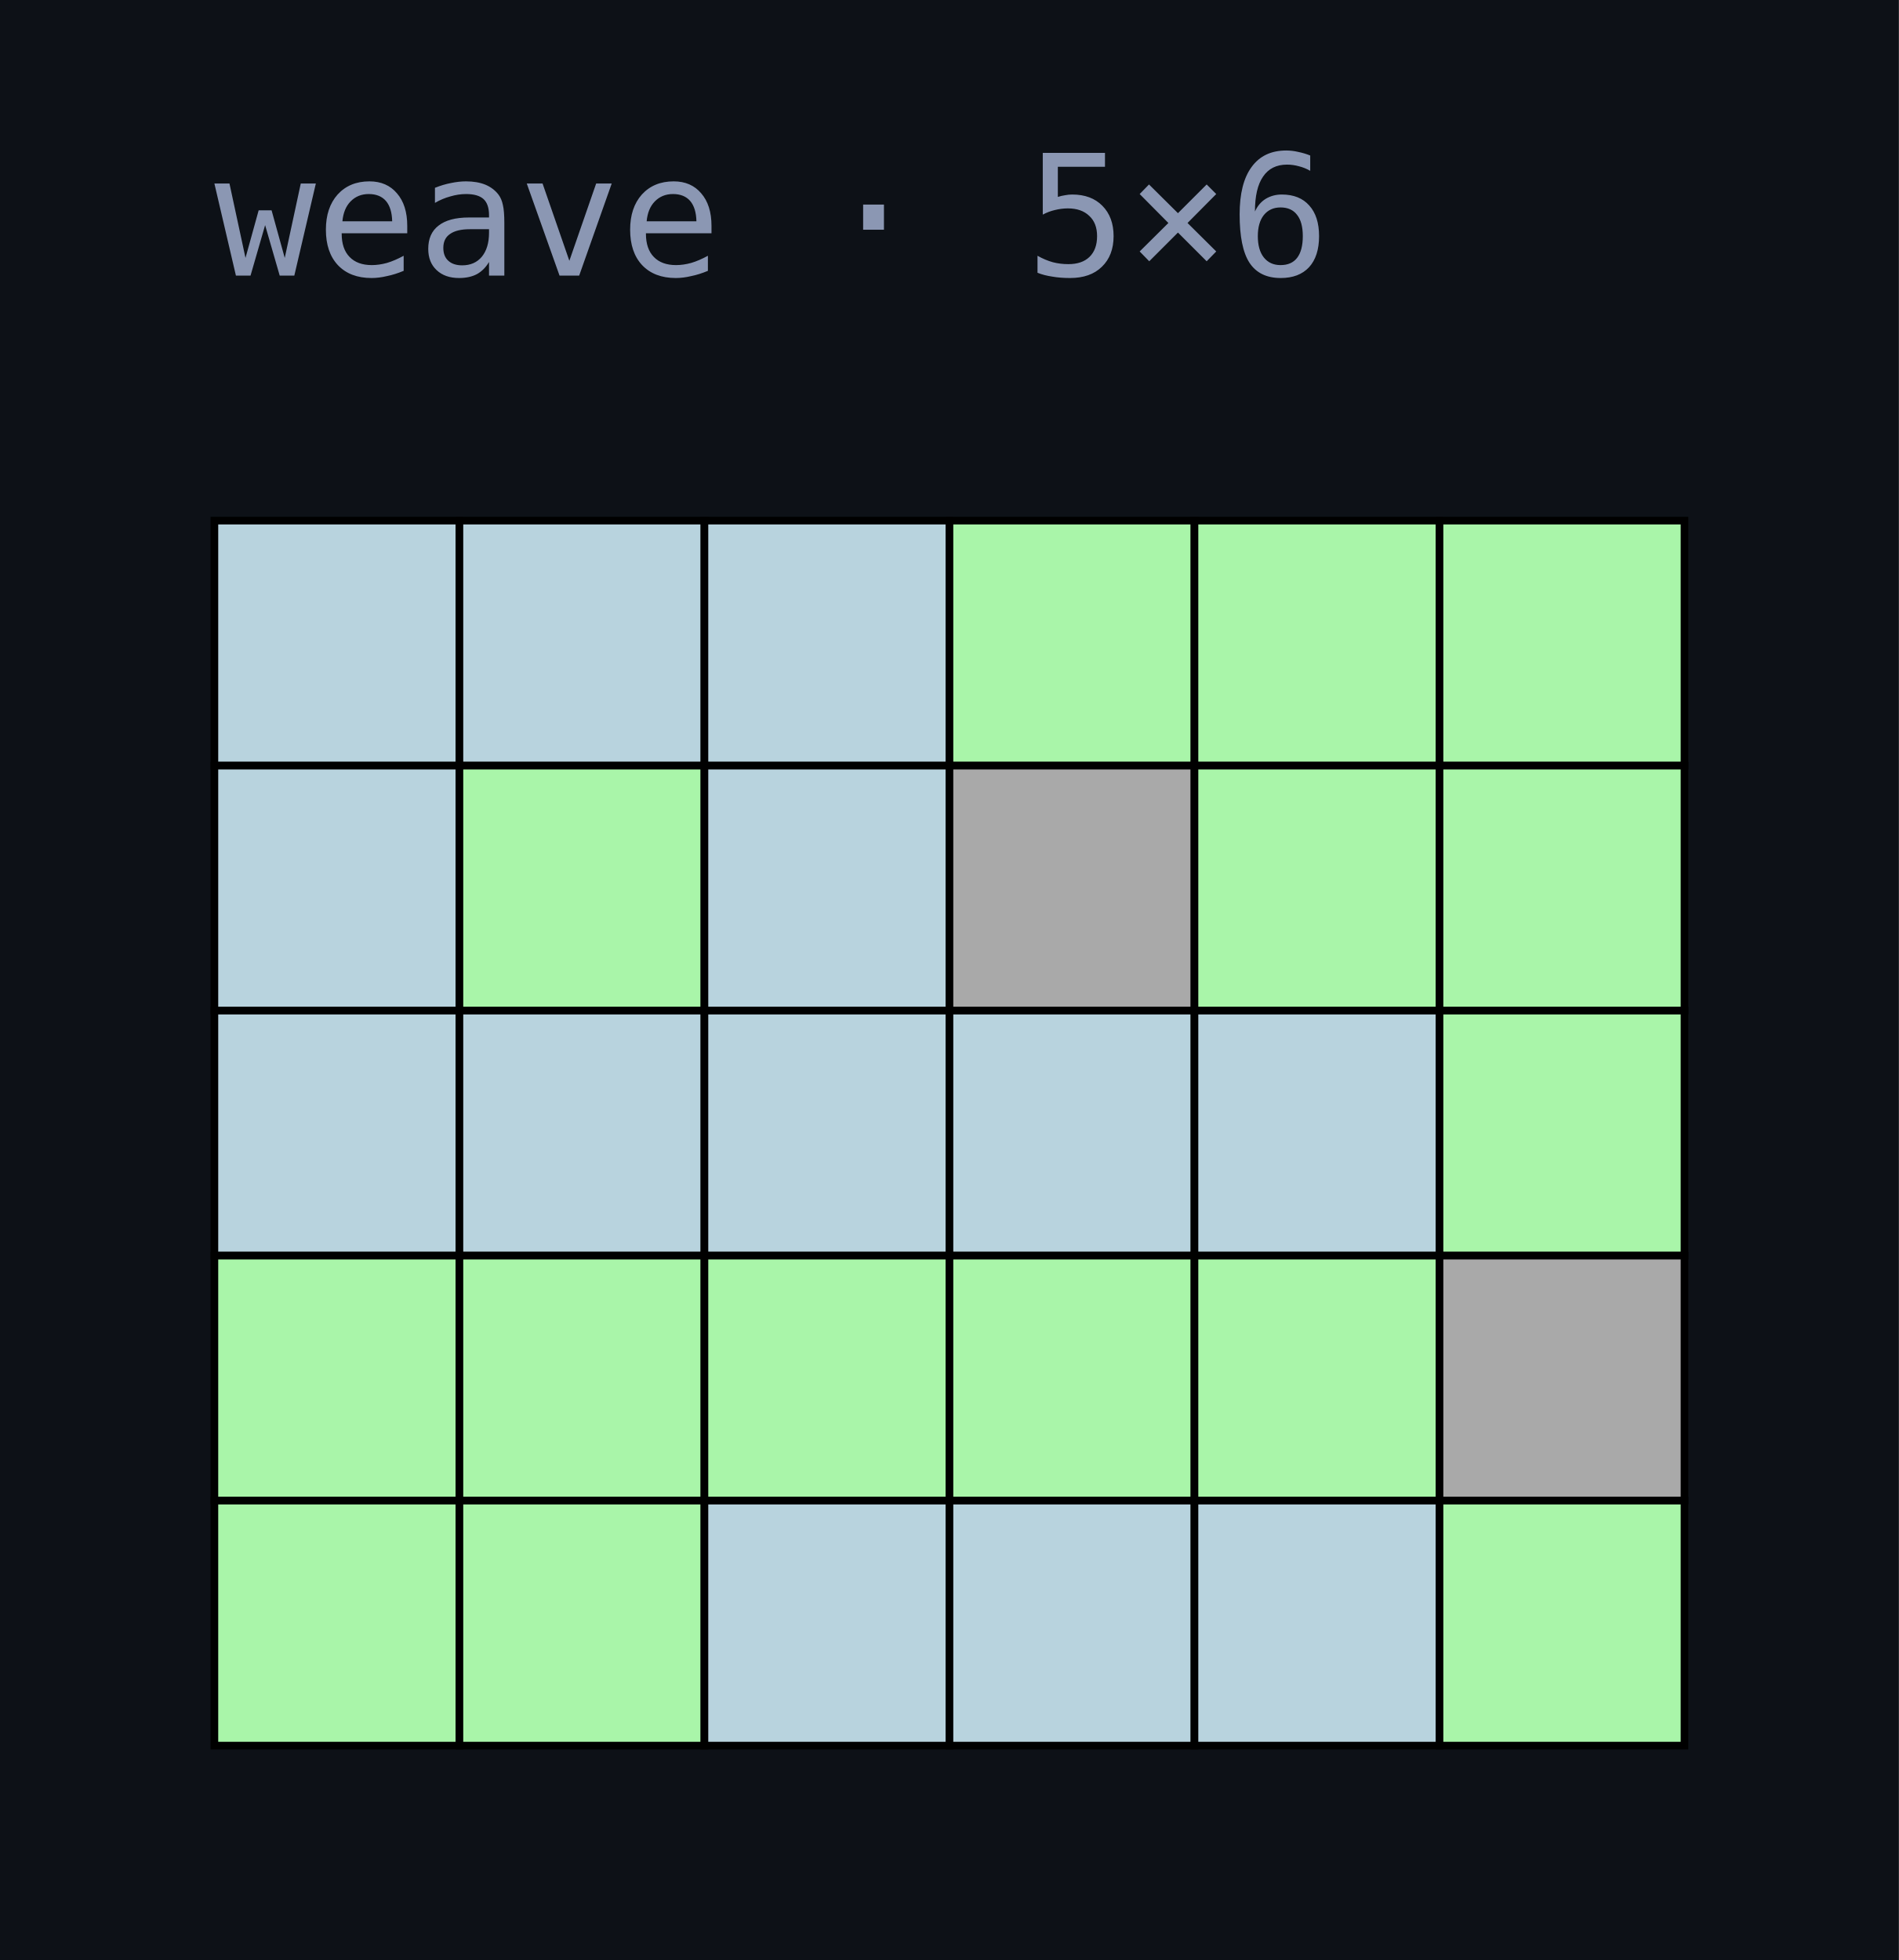
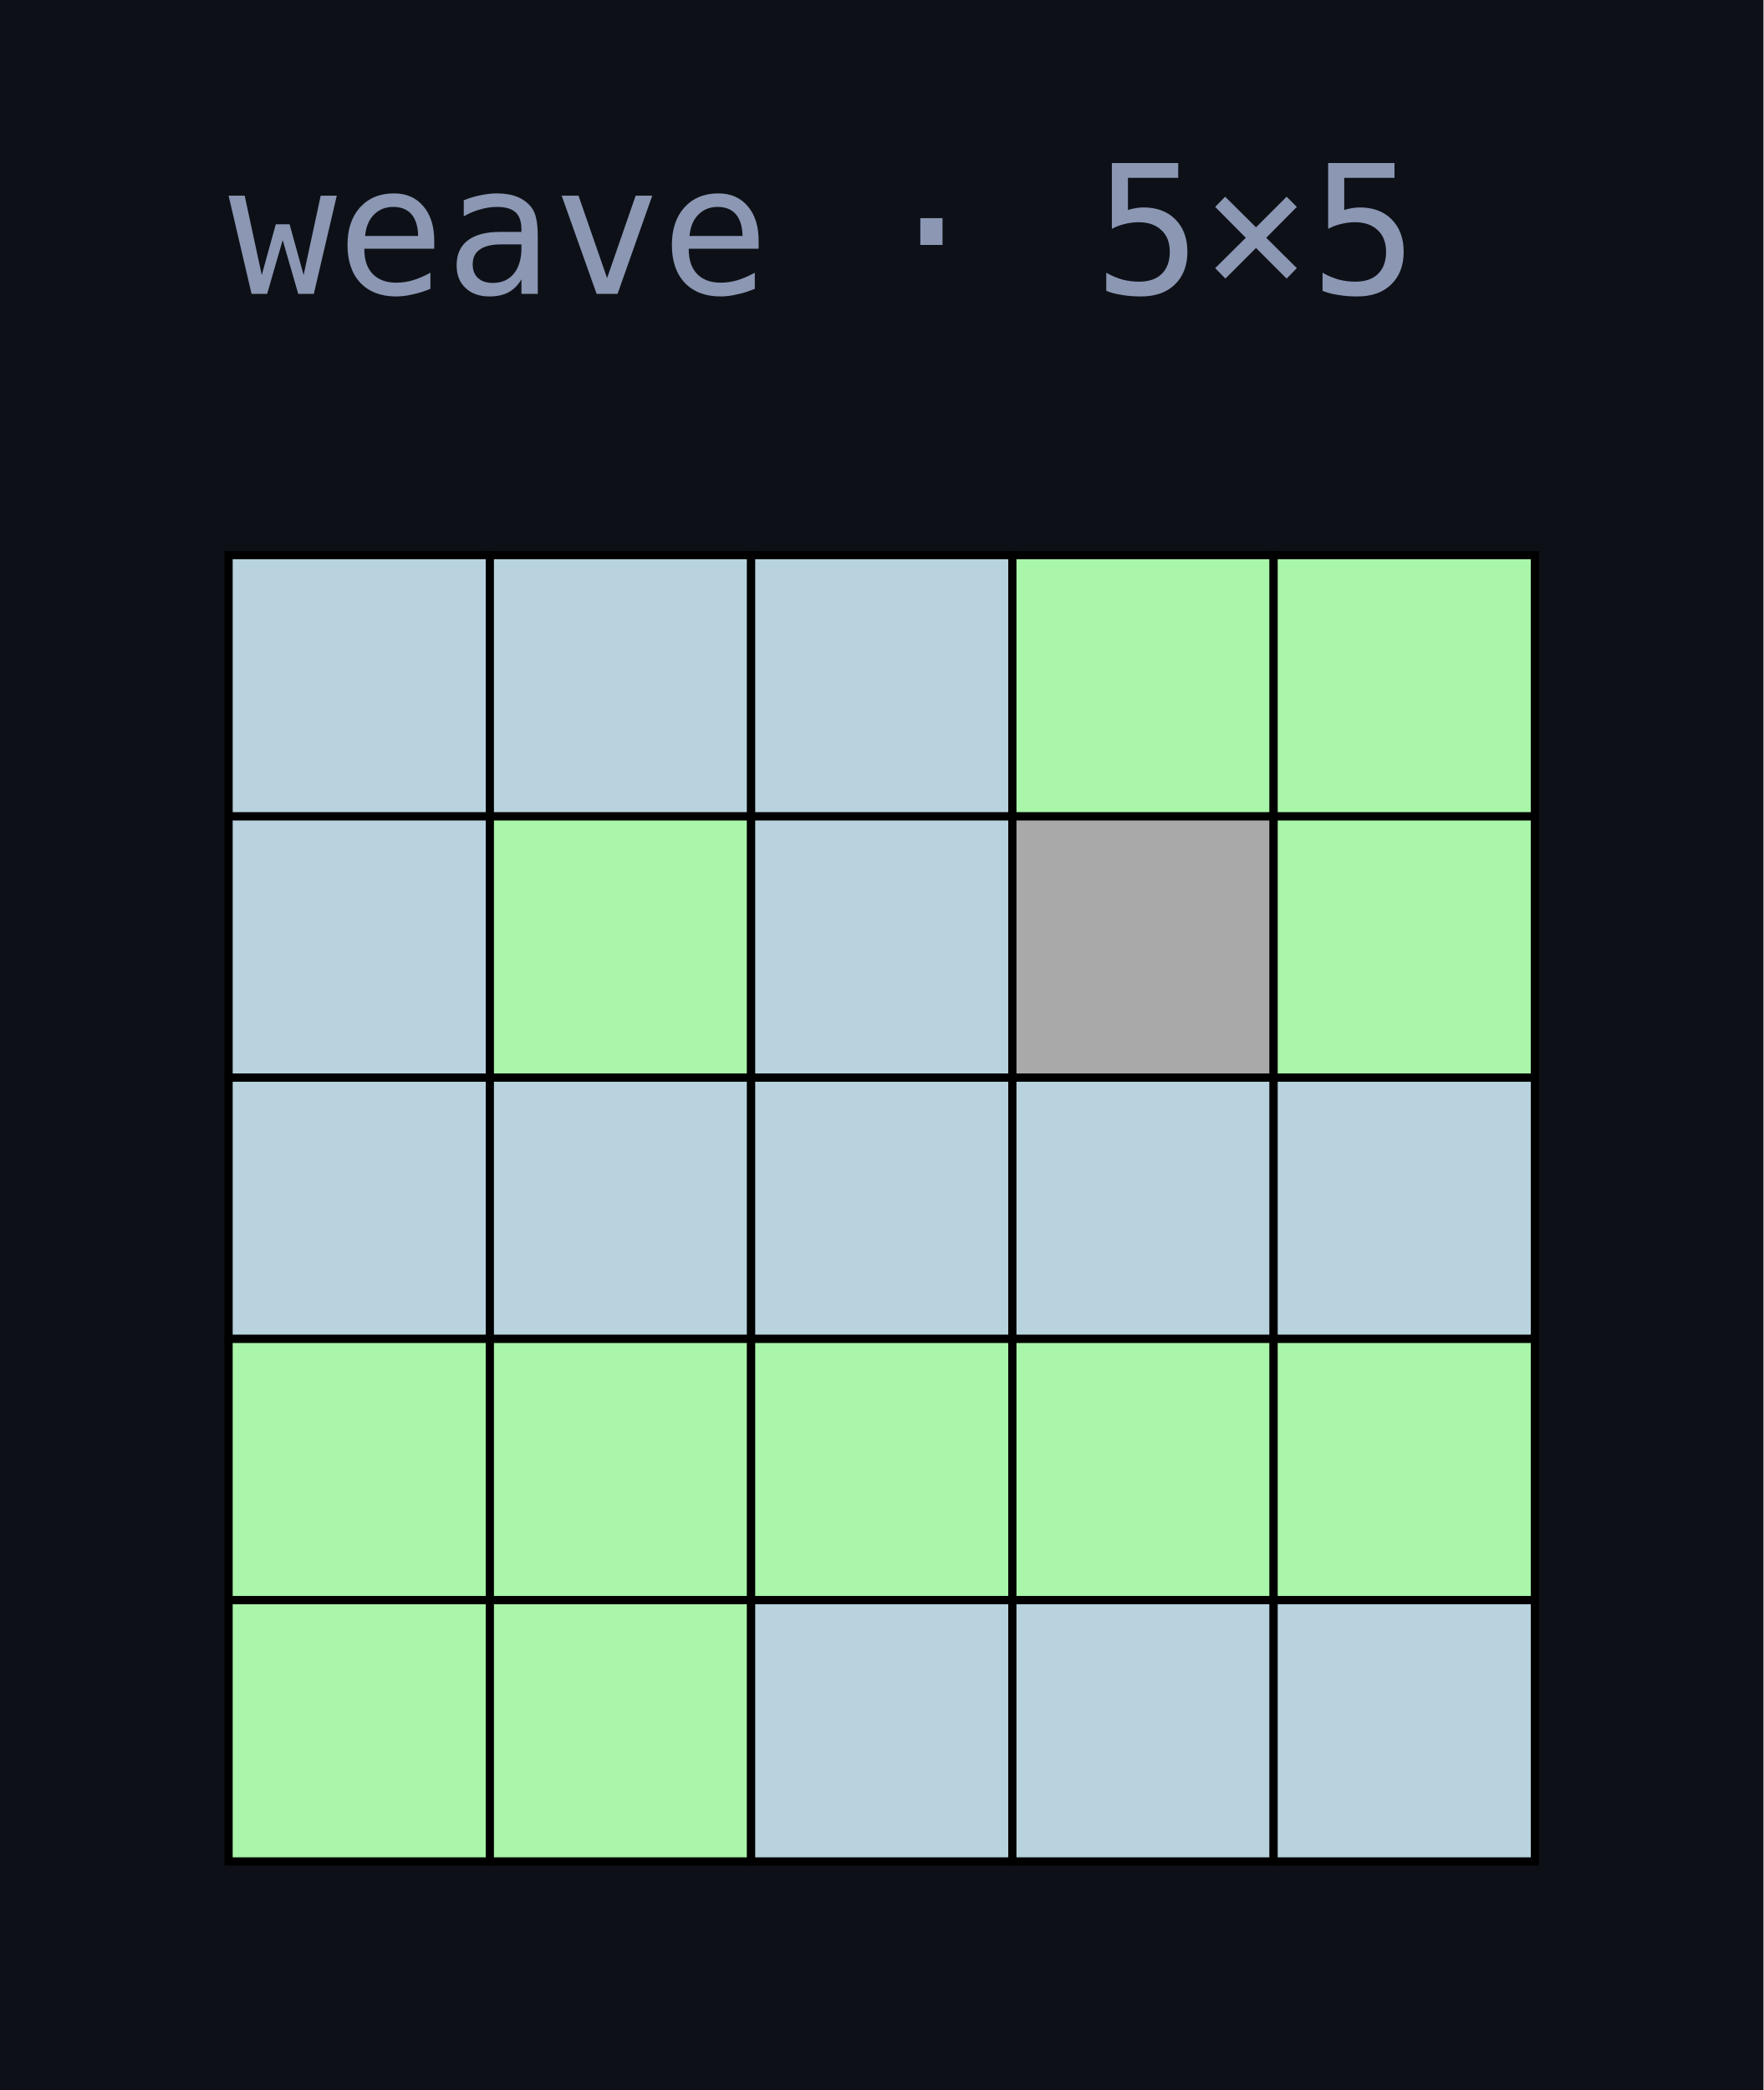
- <svg xmlns="http://www.w3.org/2000/svg" width="124" height="128" viewBox="0 0 124 128">
+ <svg xmlns="http://www.w3.org/2000/svg" width="108" height="128" viewBox="0 0 108 128">
  <rect width="100%" height="100%" fill="#0d1117" />
-   <text x="14" y="18" fill="#8b97b3" font-family="ui-monospace,Menlo,Consolas,monospace" font-size="11">weave · 5×6</text>
+   <text x="14" y="18" fill="#8b97b3" font-family="ui-monospace,Menlo,Consolas,monospace" font-size="11">weave · 5×5</text>
  <rect x="14" y="34" width="16" height="16" fill="#B8D3DE" stroke="#000" stroke-width="0.5" />
  <rect x="30" y="34" width="16" height="16" fill="#B8D3DE" stroke="#000" stroke-width="0.5" />
  <rect x="46" y="34" width="16" height="16" fill="#B8D3DE" stroke="#000" stroke-width="0.5" />
  <rect x="62" y="34" width="16" height="16" fill="#A9F5A9" stroke="#000" stroke-width="0.5" />
  <rect x="78" y="34" width="16" height="16" fill="#A9F5A9" stroke="#000" stroke-width="0.5" />
-   <rect x="94" y="34" width="16" height="16" fill="#A9F5A9" stroke="#000" stroke-width="0.5" />
  <rect x="14" y="50" width="16" height="16" fill="#B8D3DE" stroke="#000" stroke-width="0.5" />
  <rect x="30" y="50" width="16" height="16" fill="#A9F5A9" stroke="#000" stroke-width="0.5" />
  <rect x="46" y="50" width="16" height="16" fill="#B8D3DE" stroke="#000" stroke-width="0.5" />
  <rect x="62" y="50" width="16" height="16" fill="#A9A9A9" stroke="#000" stroke-width="0.5" />
  <rect x="78" y="50" width="16" height="16" fill="#A9F5A9" stroke="#000" stroke-width="0.5" />
-   <rect x="94" y="50" width="16" height="16" fill="#A9F5A9" stroke="#000" stroke-width="0.5" />
  <rect x="14" y="66" width="16" height="16" fill="#B8D3DE" stroke="#000" stroke-width="0.5" />
  <rect x="30" y="66" width="16" height="16" fill="#B8D3DE" stroke="#000" stroke-width="0.5" />
  <rect x="46" y="66" width="16" height="16" fill="#B8D3DE" stroke="#000" stroke-width="0.5" />
  <rect x="62" y="66" width="16" height="16" fill="#B8D3DE" stroke="#000" stroke-width="0.5" />
  <rect x="78" y="66" width="16" height="16" fill="#B8D3DE" stroke="#000" stroke-width="0.5" />
-   <rect x="94" y="66" width="16" height="16" fill="#A9F5A9" stroke="#000" stroke-width="0.5" />
  <rect x="14" y="82" width="16" height="16" fill="#A9F5A9" stroke="#000" stroke-width="0.5" />
  <rect x="30" y="82" width="16" height="16" fill="#A9F5A9" stroke="#000" stroke-width="0.5" />
  <rect x="46" y="82" width="16" height="16" fill="#A9F5A9" stroke="#000" stroke-width="0.5" />
  <rect x="62" y="82" width="16" height="16" fill="#A9F5A9" stroke="#000" stroke-width="0.5" />
  <rect x="78" y="82" width="16" height="16" fill="#A9F5A9" stroke="#000" stroke-width="0.5" />
-   <rect x="94" y="82" width="16" height="16" fill="#A9A9A9" stroke="#000" stroke-width="0.5" />
  <rect x="14" y="98" width="16" height="16" fill="#A9F5A9" stroke="#000" stroke-width="0.5" />
  <rect x="30" y="98" width="16" height="16" fill="#A9F5A9" stroke="#000" stroke-width="0.5" />
  <rect x="46" y="98" width="16" height="16" fill="#B8D3DE" stroke="#000" stroke-width="0.5" />
  <rect x="62" y="98" width="16" height="16" fill="#B8D3DE" stroke="#000" stroke-width="0.5" />
  <rect x="78" y="98" width="16" height="16" fill="#B8D3DE" stroke="#000" stroke-width="0.5" />
-   <rect x="94" y="98" width="16" height="16" fill="#A9F5A9" stroke="#000" stroke-width="0.5" />
</svg>
